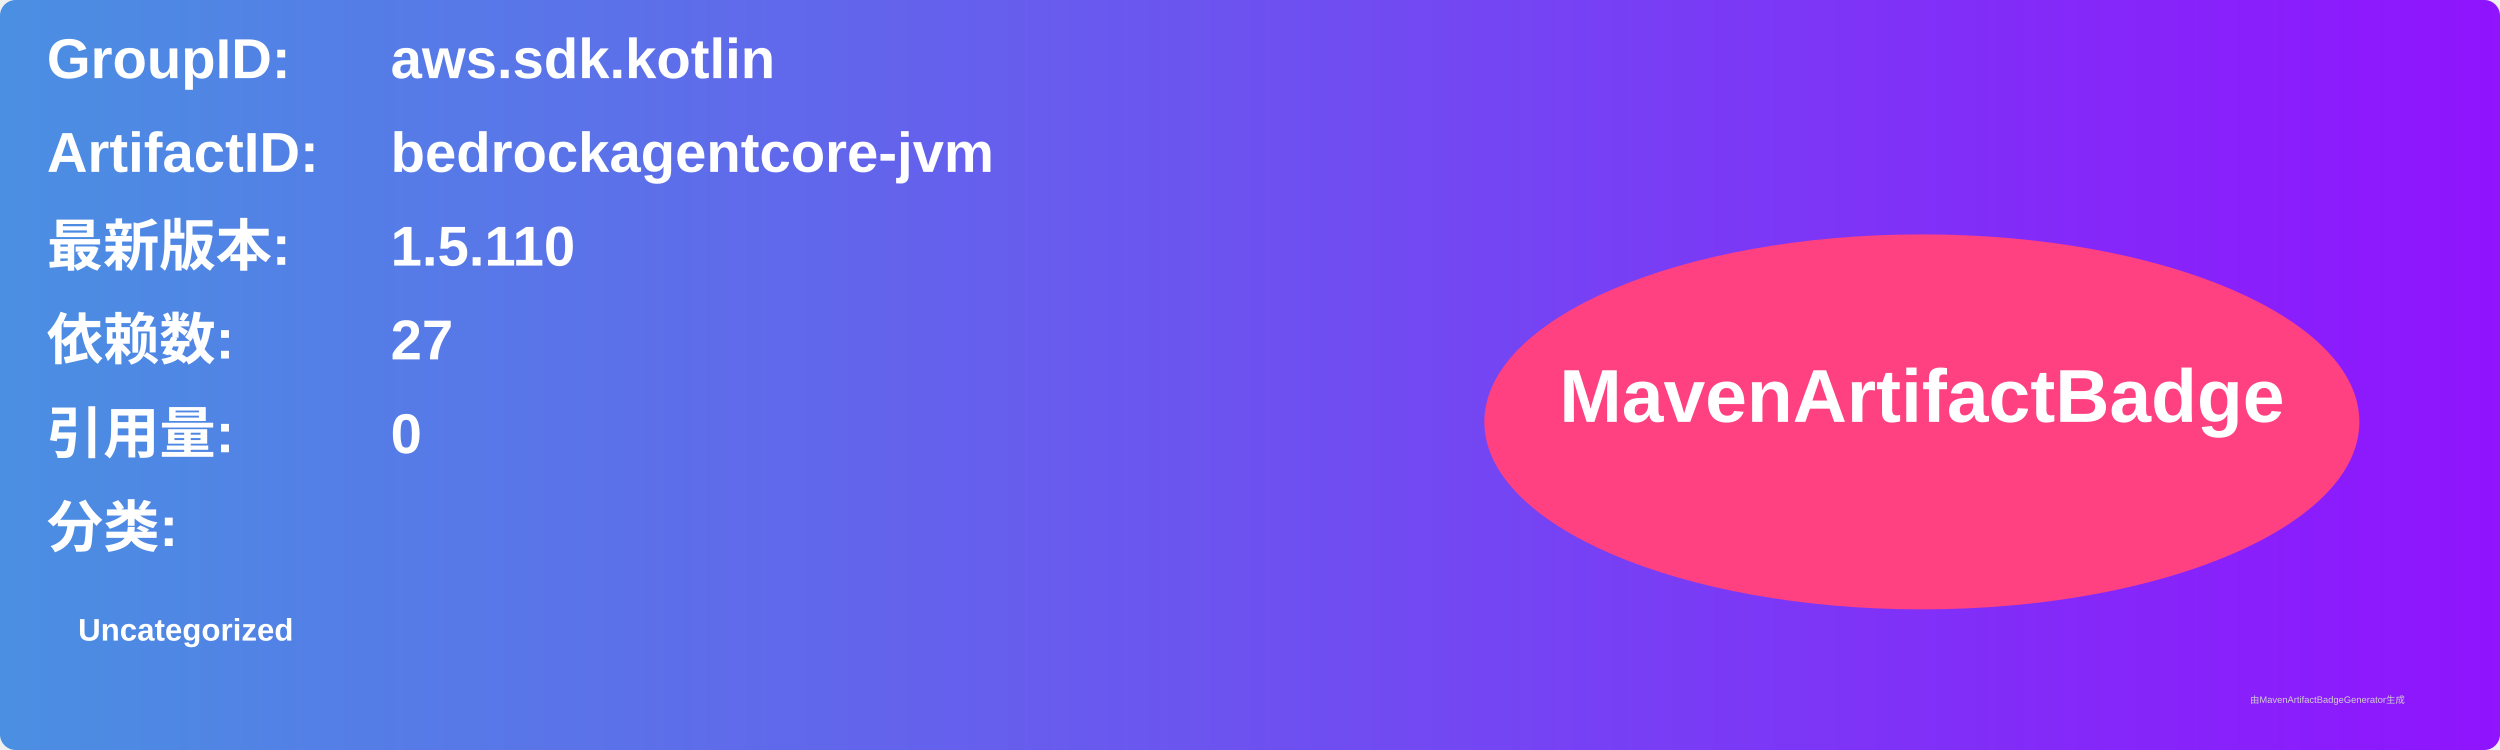
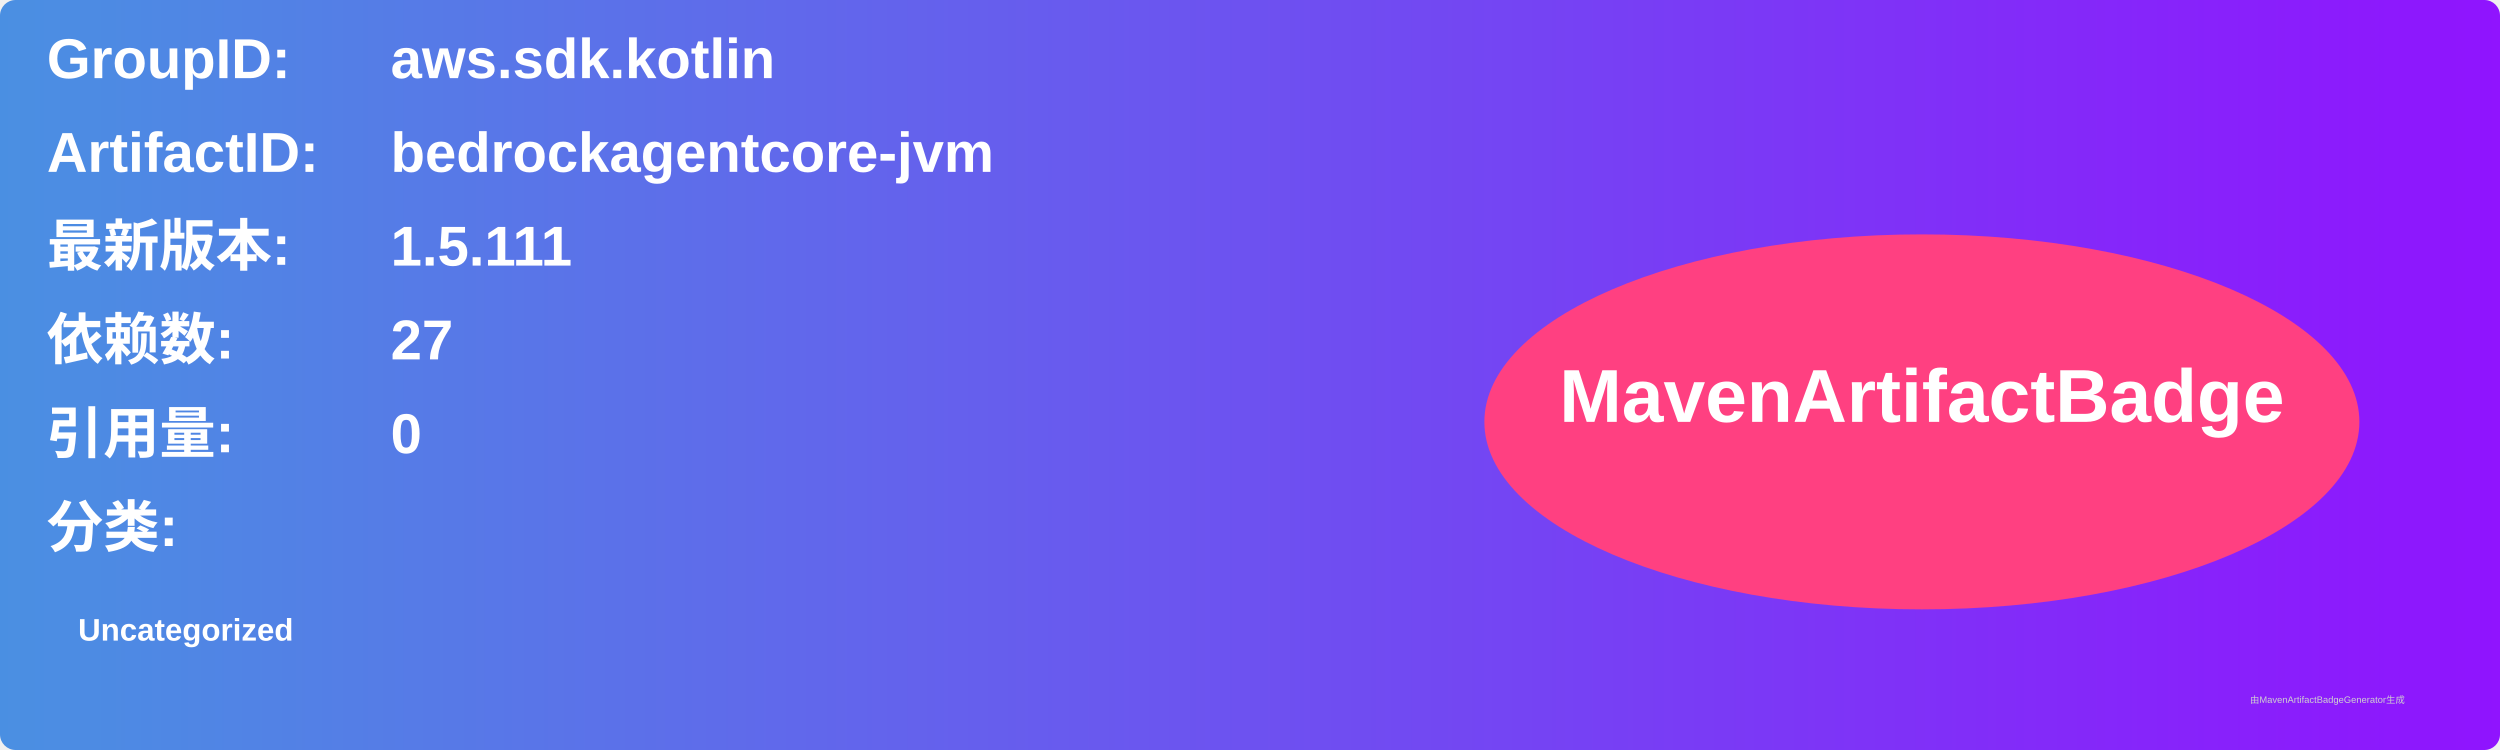
<svg xmlns="http://www.w3.org/2000/svg" width="800" height="240" viewBox="0 0 800 240">
  <linearGradient id="grad" x1="0%" y1="0%" x2="100%" y2="0%">
    <stop offset="0%" stop-color="#4a90e2" />
    <stop offset="100%" stop-color="#9013fe" />
  </linearGradient>
  <rect width="100%" height="100%" rx="5" ry="5" fill="url(#grad)" />
  <g transform="translate(15, 15)">
    <text x="0" y="10" font-family="Arial" font-size="18" fill="white" font-weight="bold" width="260">GroupID:</text>
    <text x="110" y="10" font-family="Arial" font-size="18" fill="white" font-weight="bold" width="460">aws.sdk.kotlin</text>
    <text x="0" y="40" font-family="Arial" font-size="18" fill="white" font-weight="bold" width="260">ArtifactID:</text>
    <text x="110" y="40" font-family="Arial" font-size="18" fill="white" font-weight="bold" width="460">bedrockagentcore-jvm</text>
    <text x="0" y="70" font-family="Arial" font-size="18" fill="white" font-weight="bold">最新版本:</text>
    <text x="110" y="70" font-family="Arial" font-size="18" fill="white" font-weight="bold">
-       <tspan font-weight="bold">1.5.110</tspan>
+       <tspan font-weight="bold">1.5.111</tspan>
    </text>
    <text x="0" y="100" font-family="Arial" font-size="18" fill="white" font-weight="bold">依赖数: </text>
    <text x="110" y="100" font-family="Arial" font-size="18" fill="white">
      <tspan font-weight="bold">27</tspan>
    </text>
    <text x="0" y="130" font-family="Arial" font-size="18" fill="white" font-weight="bold">引用量: </text>
    <text x="110" y="130" font-family="Arial" font-size="18" fill="white">
      <tspan font-weight="bold">0</tspan>
    </text>
    <text x="0" y="160" font-family="Arial" font-size="18" fill="white" font-weight="bold">分类:</text>
    <text x="10" y="190" font-family="Arial" font-size="10" fill="white">
      <tspan font-weight="bold">Uncategorized</tspan>
    </text>
    <ellipse cx="600" cy="120" rx="140" ry="60" fill="#ff4081" />
    <text x="600" y="120" text-anchor="middle" font-family="Arial" font-size="24" fill="white" font-weight="bold">MavenArtifactBadge</text>
  </g>
  <text x="720" y="225" font-family="Arial" font-size="3" fill="#d0d0d0">由MavenArtifactBadgeGenerator生成</text>
</svg>
